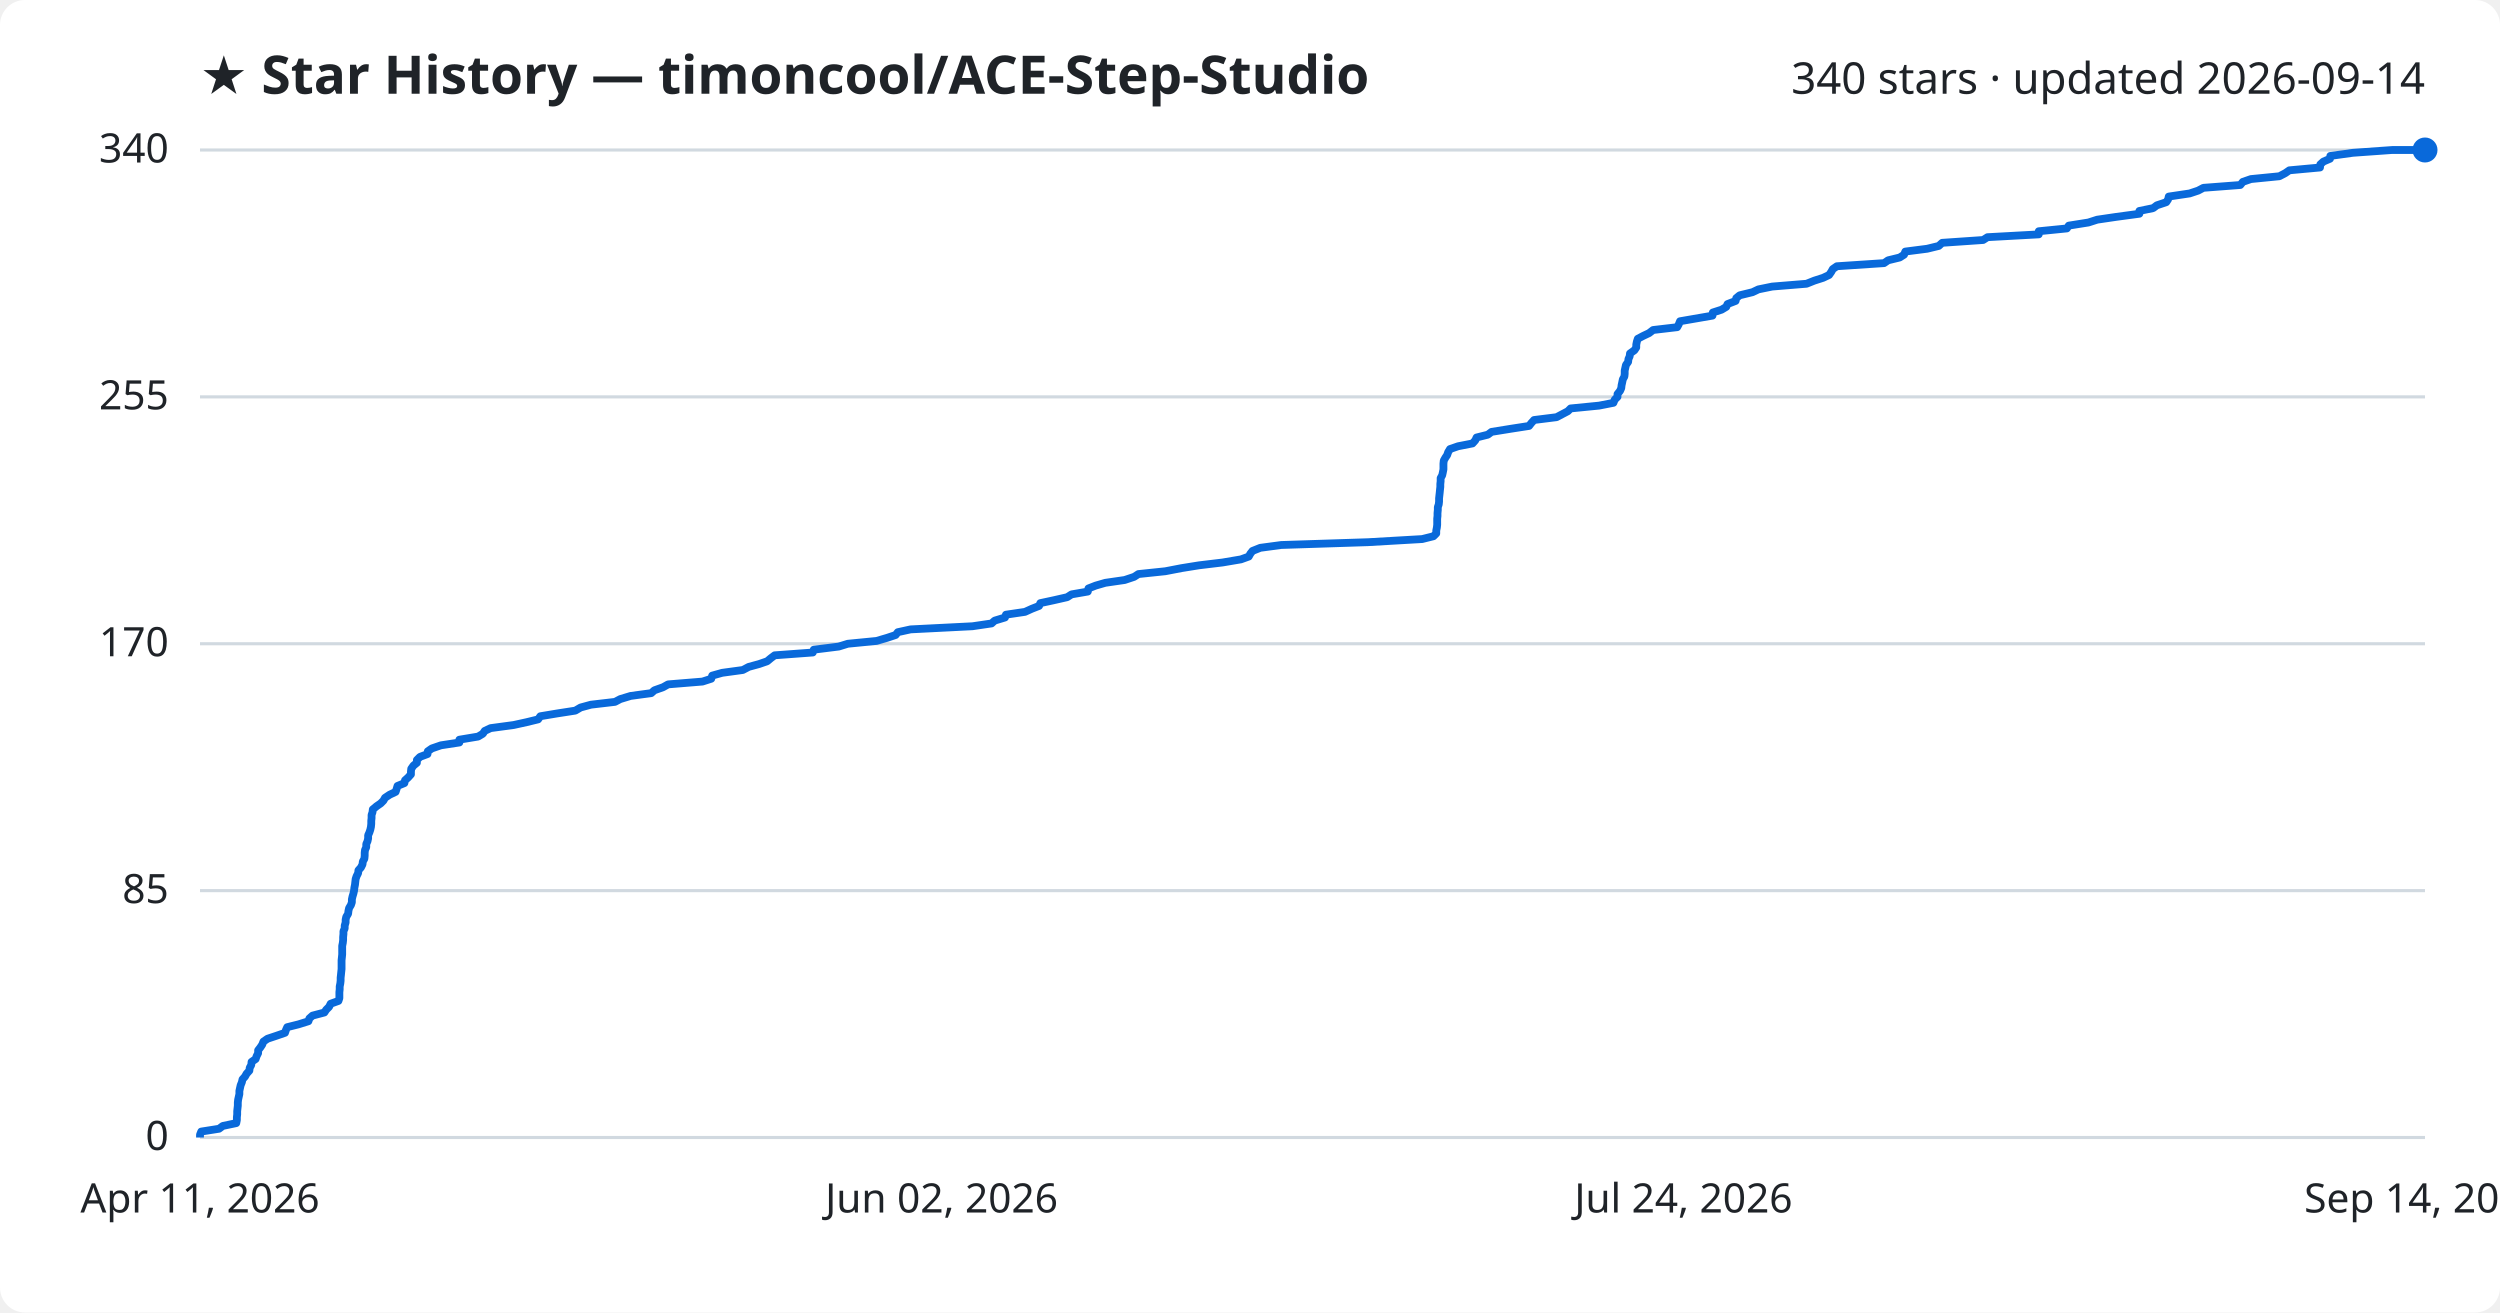
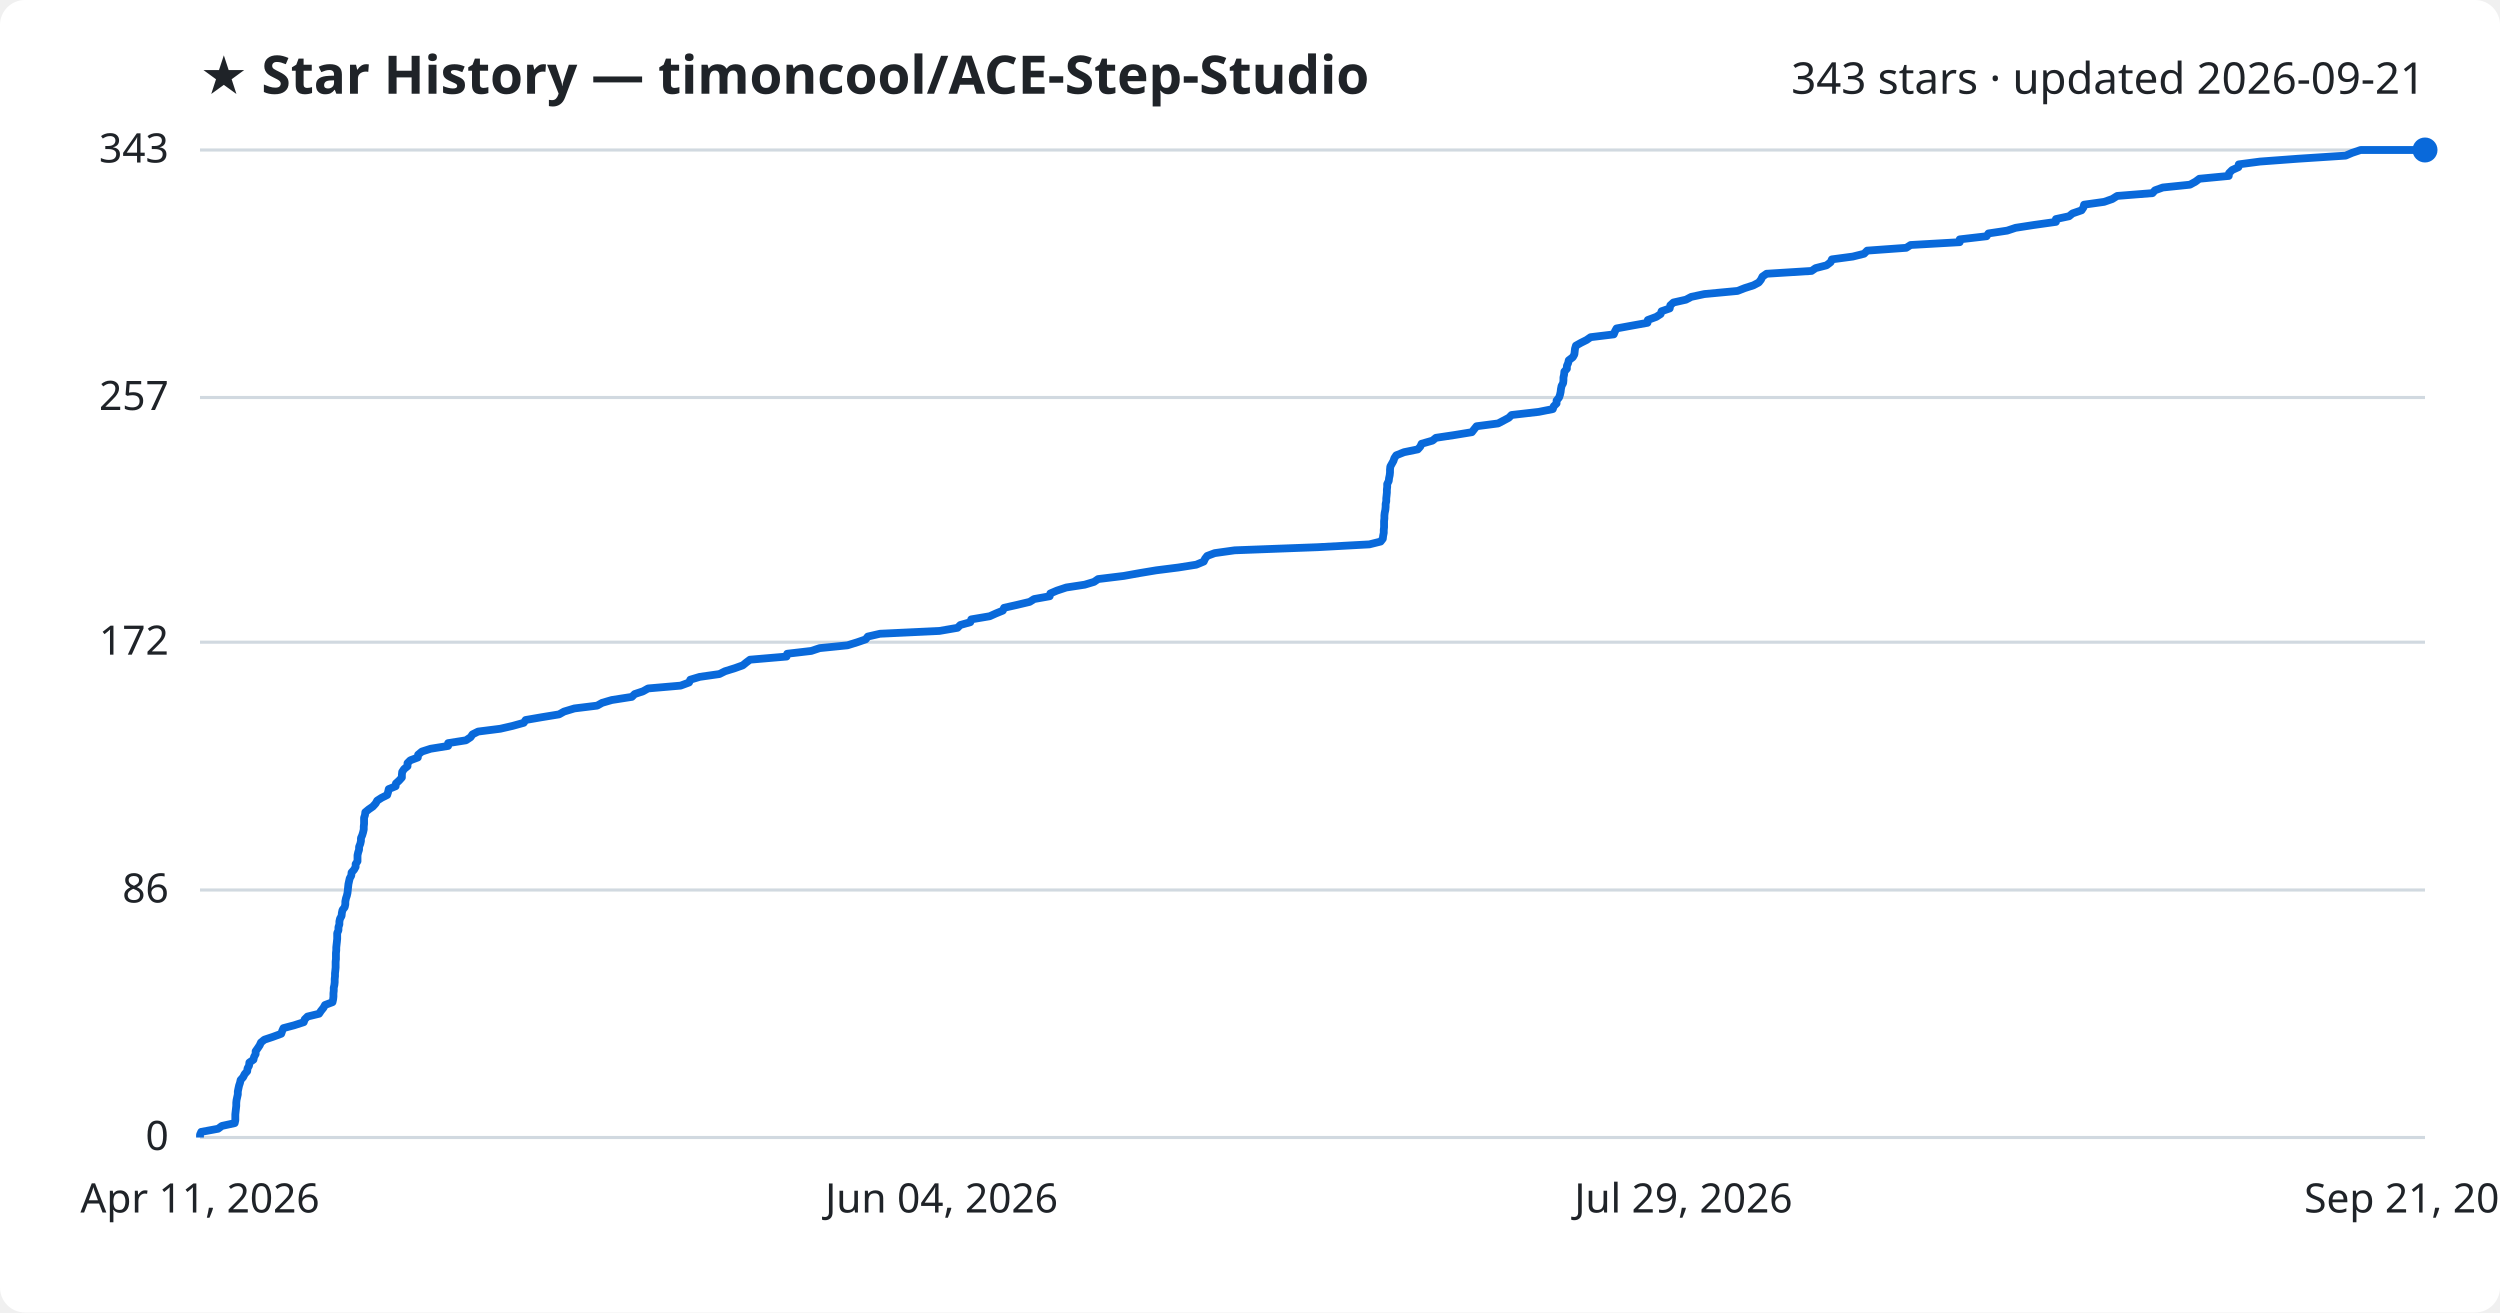
<svg xmlns="http://www.w3.org/2000/svg" viewBox="0 0 800 420" font-family="Segoe UI, sans-serif">
  <rect width="800" height="420" fill="#ffffff" rx="8" />
  <text x="64" y="30" fill="#1f2328" font-size="17" font-weight="700">★ Star History — timoncool/ACE-Step-Studio</text>
-   <text x="776" y="30" fill="#1f2328" font-size="14" text-anchor="end">340 stars · updated 2026-09-14</text>
+   <text x="776" y="30" fill="#1f2328" font-size="14" text-anchor="end">343 stars · updated 2026-09-21</text>
  <line x1="64" y1="364.0" x2="776" y2="364.0" stroke="#d1d9e0" stroke-width="1" />
  <text x="54" y="368.0" fill="#1f2328" font-size="13" text-anchor="end">0</text>
-   <line x1="64" y1="285.0" x2="776" y2="285.0" stroke="#d1d9e0" stroke-width="1" />
-   <text x="54" y="289.0" fill="#1f2328" font-size="13" text-anchor="end">85</text>
-   <line x1="64" y1="206.0" x2="776" y2="206.0" stroke="#d1d9e0" stroke-width="1" />
-   <text x="54" y="210.0" fill="#1f2328" font-size="13" text-anchor="end">170</text>
-   <line x1="64" y1="127.0" x2="776" y2="127.0" stroke="#d1d9e0" stroke-width="1" />
-   <text x="54" y="131.0" fill="#1f2328" font-size="13" text-anchor="end">255</text>
+   <line x1="64" y1="284.8" x2="776" y2="284.8" stroke="#d1d9e0" stroke-width="1" />
+   <text x="54" y="288.8" fill="#1f2328" font-size="13" text-anchor="end">86</text>
+   <line x1="64" y1="205.5" x2="776" y2="205.5" stroke="#d1d9e0" stroke-width="1" />
+   <text x="54" y="209.5" fill="#1f2328" font-size="13" text-anchor="end">172</text>
+   <line x1="64" y1="127.2" x2="776" y2="127.2" stroke="#d1d9e0" stroke-width="1" />
+   <text x="54" y="131.2" fill="#1f2328" font-size="13" text-anchor="end">257</text>
  <line x1="64" y1="48.0" x2="776" y2="48.0" stroke="#d1d9e0" stroke-width="1" />
-   <text x="54" y="52.0" fill="#1f2328" font-size="13" text-anchor="end">340</text>
-   <path d="M64.0,364.0 L64.0,363.1 L64.4,362.1 L70.1,361.2 L71.3,360.3 L75.6,359.4 L75.8,358.4 L75.8,357.5 L75.9,356.6 L75.9,355.6 L76.0,354.7 L76.1,353.8 L76.1,352.8 L76.2,351.9 L76.4,351.0 L76.6,350.1 L76.6,349.1 L76.8,348.2 L77.0,347.3 L77.4,346.3 L77.6,345.4 L78.4,344.5 L78.9,343.6 L79.8,342.6 L79.9,341.7 L80.4,340.8 L80.5,339.8 L81.8,338.9 L82.1,338.0 L82.6,337.0 L82.6,336.1 L83.3,335.2 L83.9,334.3 L84.3,333.3 L85.6,332.4 L88.3,331.5 L91.2,330.5 L91.5,329.6 L91.9,328.7 L95.5,327.8 L98.7,326.8 L99.0,325.9 L100.0,325.0 L103.8,324.0 L104.4,323.1 L105.3,322.2 L105.8,321.2 L108.3,320.3 L108.6,319.4 L108.6,318.5 L108.6,317.5 L108.7,316.6 L108.7,315.7 L108.9,314.7 L109.0,313.8 L109.0,312.9 L109.1,312.0 L109.2,311.0 L109.3,310.1 L109.3,309.2 L109.3,308.2 L109.3,307.3 L109.4,306.4 L109.5,305.4 L109.5,304.5 L109.5,303.6 L109.5,302.7 L109.7,301.7 L109.8,300.8 L109.8,299.9 L109.9,298.9 L109.9,298.0 L110.3,297.1 L110.3,296.2 L110.6,295.2 L110.6,294.3 L110.8,293.4 L111.4,292.4 L111.5,291.5 L111.7,290.6 L112.3,289.6 L112.6,288.7 L112.6,287.8 L112.8,286.9 L113.1,285.9 L113.3,285.0 L113.4,284.1 L113.6,283.1 L113.7,282.2 L113.8,281.3 L114.1,280.4 L114.6,279.4 L114.7,278.5 L115.5,277.6 L116.0,276.6 L116.1,275.7 L116.6,274.8 L116.7,273.8 L116.7,272.9 L116.8,272.0 L117.2,271.1 L117.2,270.1 L117.6,269.2 L117.8,268.3 L117.8,267.3 L118.2,266.4 L118.5,265.5 L118.7,264.6 L118.8,263.6 L118.8,262.7 L118.9,261.8 L118.9,260.8 L119.2,259.9 L119.3,259.0 L120.5,258.0 L121.8,257.1 L122.7,256.2 L123.2,255.3 L124.7,254.3 L126.6,253.4 L126.9,252.5 L127.2,251.5 L129.4,250.6 L129.6,249.7 L130.6,248.8 L131.5,247.8 L131.5,246.9 L131.6,246.0 L132.3,245.0 L133.4,244.1 L133.4,243.2 L134.4,242.2 L136.8,241.3 L136.9,240.4 L138.2,239.5 L141.1,238.5 L147.0,237.6 L147.0,236.7 L153.0,235.7 L154.5,234.8 L155.1,233.9 L157.0,233.0 L164.4,232.0 L168.5,231.1 L172.2,230.2 L172.9,229.2 L178.3,228.3 L184.1,227.4 L185.8,226.4 L189.1,225.5 L196.8,224.6 L198.5,223.7 L201.8,222.7 L208.4,221.8 L209.4,220.9 L212.2,219.9 L213.8,219.0 L224.8,218.1 L227.6,217.2 L227.9,216.2 L231.1,215.3 L237.7,214.4 L239.6,213.4 L242.9,212.5 L245.5,211.6 L246.7,210.6 L247.9,209.7 L260.1,208.8 L260.4,207.9 L268.4,206.9 L271.3,206.0 L280.5,205.1 L283.9,204.1 L286.6,203.2 L287.3,202.3 L291.4,201.4 L311.2,200.4 L317.3,199.5 L318.3,198.6 L321.6,197.6 L321.9,196.7 L328.0,195.8 L330.2,194.8 L332.5,193.9 L332.9,193.0 L337.1,192.1 L341.5,191.1 L342.9,190.2 L348.1,189.3 L348.3,188.3 L350.6,187.4 L353.7,186.5 L359.9,185.6 L362.9,184.6 L364.3,183.7 L372.9,182.8 L378.1,181.8 L383.7,180.9 L391.2,180.0 L397.1,179.0 L399.6,178.1 L400.1,177.2 L400.8,176.3 L403.3,175.3 L410.0,174.4 L437.8,173.5 L455.1,172.5 L458.7,171.6 L459.6,170.7 L459.6,169.8 L459.8,168.8 L459.9,167.9 L459.9,167.0 L459.9,166.0 L460.0,165.1 L460.0,164.2 L460.1,163.2 L460.1,162.3 L460.4,161.4 L460.5,160.5 L460.5,159.5 L460.6,158.6 L460.7,157.7 L460.8,156.7 L460.9,155.8 L460.9,154.9 L461.0,154.0 L461.0,153.0 L461.5,152.1 L461.7,151.2 L461.9,150.2 L461.9,149.3 L461.9,148.4 L462.0,147.4 L462.5,146.5 L463.1,145.6 L463.4,144.7 L464.0,143.7 L466.6,142.8 L471.2,141.9 L472.1,140.9 L472.5,140.0 L476.1,139.1 L477.3,138.2 L483.5,137.2 L489.3,136.3 L490.0,135.4 L490.9,134.4 L498.1,133.5 L499.8,132.6 L501.7,131.6 L502.6,130.7 L511.7,129.8 L516.3,128.9 L516.7,127.9 L517.6,127.0 L517.6,126.1 L518.4,125.1 L518.8,124.2 L518.9,123.3 L519.1,122.4 L519.3,121.4 L519.8,120.5 L519.9,119.6 L519.9,118.6 L520.1,117.7 L520.3,116.8 L521.0,115.8 L521.1,114.9 L521.5,114.0 L521.6,113.1 L523.0,112.1 L523.6,111.2 L523.6,110.3 L523.8,109.3 L524.1,108.4 L525.8,107.5 L527.7,106.6 L529.0,105.6 L536.7,104.7 L537.2,103.8 L537.6,102.8 L542.8,101.9 L548.0,101.0 L548.1,100.0 L550.9,99.1 L552.4,98.2 L552.8,97.3 L555.4,96.3 L555.6,95.4 L556.7,94.5 L560.8,93.5 L562.7,92.6 L567.1,91.7 L578.1,90.8 L580.6,89.8 L583.4,88.9 L585.3,88.0 L586.0,87.0 L586.5,86.1 L587.8,85.2 L602.9,84.2 L604.2,83.3 L607.9,82.4 L609.3,81.5 L609.7,80.5 L616.7,79.6 L620.4,78.7 L621.5,77.7 L634.6,76.8 L636.0,75.9 L652.4,75.0 L652.4,74.0 L661.4,73.1 L662.0,72.2 L668.3,71.2 L671.1,70.3 L677.2,69.4 L684.6,68.4 L684.6,67.5 L689.0,66.6 L690.2,65.7 L693.2,64.7 L693.8,63.8 L694.0,62.9 L700.7,61.9 L703.4,61.0 L705.1,60.1 L716.9,59.2 L717.7,58.2 L720.3,57.3 L729.4,56.4 L731.3,55.4 L732.6,54.5 L742.4,53.6 L742.5,52.6 L743.5,51.7 L745.6,50.8 L745.7,49.9 L752.9,48.9 L765.5,48.0 L776.0,48.0" fill="none" stroke="#0969da" stroke-width="2.5" stroke-linejoin="round" />
+   <text x="54" y="52.0" fill="#1f2328" font-size="13" text-anchor="end">343</text>
+   <path d="M64.0,364.0 L64.0,363.1 L64.4,362.2 L69.8,361.2 L71.0,360.3 L75.1,359.4 L75.3,358.5 L75.3,357.6 L75.3,356.6 L75.4,355.7 L75.5,354.8 L75.6,353.9 L75.6,352.9 L75.7,352.0 L75.9,351.1 L76.1,350.2 L76.1,349.3 L76.3,348.3 L76.5,347.4 L76.8,346.5 L77.0,345.6 L77.8,344.7 L78.3,343.7 L79.1,342.8 L79.2,341.9 L79.7,341.0 L79.8,340.0 L81.1,339.1 L81.3,338.2 L81.8,337.3 L81.8,336.4 L82.5,335.4 L83.1,334.5 L83.5,333.6 L84.6,332.7 L87.3,331.8 L90.0,330.8 L90.3,329.9 L90.7,329.0 L94.1,328.1 L97.2,327.1 L97.5,326.2 L98.4,325.3 L102.1,324.4 L102.7,323.5 L103.5,322.5 L104.0,321.6 L106.4,320.7 L106.6,319.8 L106.7,318.9 L106.7,317.9 L106.8,317.0 L106.8,316.1 L107.0,315.2 L107.1,314.3 L107.1,313.3 L107.2,312.4 L107.2,311.5 L107.3,310.6 L107.4,309.6 L107.4,308.7 L107.4,307.8 L107.5,306.9 L107.5,306.0 L107.5,305.0 L107.6,304.1 L107.6,303.2 L107.7,302.3 L107.8,301.4 L107.9,300.4 L107.9,299.5 L107.9,298.6 L108.3,297.7 L108.3,296.7 L108.6,295.8 L108.6,294.9 L108.8,294.0 L109.3,293.1 L109.4,292.1 L109.6,291.2 L110.3,290.3 L110.5,289.4 L110.5,288.5 L110.7,287.5 L111.0,286.6 L111.2,285.7 L111.3,284.8 L111.4,283.8 L111.5,282.9 L111.7,282.0 L111.9,281.1 L112.4,280.2 L112.5,279.2 L113.3,278.3 L113.8,277.4 L113.8,276.5 L114.4,275.6 L114.4,274.6 L114.4,273.7 L114.6,272.8 L114.9,271.9 L114.9,271.0 L115.3,270.0 L115.5,269.1 L115.5,268.2 L115.9,267.3 L116.2,266.3 L116.4,265.4 L116.4,264.5 L116.5,263.6 L116.5,262.7 L116.5,261.7 L116.8,260.8 L116.9,259.9 L118.0,259.0 L119.3,258.1 L120.2,257.1 L120.7,256.2 L122.1,255.3 L123.9,254.4 L124.2,253.4 L124.4,252.5 L126.6,251.6 L126.7,250.7 L127.7,249.8 L128.6,248.8 L128.6,247.9 L128.7,247.0 L129.3,246.1 L130.4,245.2 L130.4,244.2 L131.3,243.3 L133.7,242.4 L133.8,241.5 L135.0,240.5 L137.8,239.6 L143.4,238.7 L143.4,237.8 L149.1,236.9 L150.6,235.9 L151.2,235.0 L153.0,234.1 L160.1,233.2 L164.0,232.3 L167.6,231.3 L168.2,230.4 L173.4,229.5 L178.9,228.6 L180.5,227.7 L183.8,226.7 L191.1,225.8 L192.7,224.9 L195.8,224.0 L202.2,223.0 L203.1,222.1 L205.8,221.2 L207.4,220.3 L217.8,219.4 L220.5,218.4 L220.9,217.5 L223.9,216.6 L230.2,215.7 L232.0,214.8 L235.2,213.8 L237.7,212.9 L238.8,212.0 L240.0,211.1 L251.7,210.1 L251.9,209.2 L259.6,208.3 L262.3,207.4 L271.2,206.5 L274.4,205.5 L277.0,204.6 L277.7,203.7 L281.6,202.8 L300.6,201.9 L306.4,200.9 L307.3,200.0 L310.5,199.1 L310.8,198.2 L316.7,197.2 L318.7,196.3 L320.9,195.4 L321.3,194.5 L325.3,193.6 L329.5,192.6 L330.9,191.7 L335.9,190.8 L336.1,189.9 L338.2,189.0 L341.2,188.0 L347.1,187.1 L350.1,186.2 L351.4,185.3 L359.6,184.3 L364.6,183.4 L370.0,182.5 L377.1,181.6 L382.8,180.7 L385.2,179.7 L385.6,178.8 L386.3,177.9 L388.7,177.0 L395.1,176.1 L421.7,175.1 L438.2,174.2 L441.8,173.3 L442.5,172.4 L442.6,171.5 L442.8,170.5 L442.8,169.6 L442.9,168.7 L442.9,167.8 L442.9,166.8 L443.0,165.9 L443.0,165.0 L443.1,164.1 L443.3,163.2 L443.4,162.2 L443.4,161.3 L443.6,160.4 L443.6,159.5 L443.7,158.6 L443.8,157.6 L443.8,156.7 L443.9,155.8 L443.9,154.9 L444.4,153.9 L444.5,153.0 L444.7,152.1 L444.8,151.2 L444.8,150.3 L444.9,149.3 L445.4,148.4 L445.9,147.5 L446.2,146.6 L446.8,145.7 L449.3,144.7 L453.7,143.8 L454.5,142.9 L454.9,142.0 L458.4,141.0 L459.5,140.1 L465.5,139.2 L471.0,138.3 L471.7,137.4 L472.5,136.4 L479.4,135.5 L481.1,134.6 L482.8,133.7 L483.7,132.8 L492.4,131.8 L496.9,130.9 L497.2,130.0 L498.1,129.1 L498.1,128.2 L498.9,127.2 L499.2,126.3 L499.4,125.4 L499.5,124.5 L499.7,123.5 L500.2,122.6 L500.3,121.7 L500.3,120.8 L500.5,119.9 L500.6,118.9 L501.4,118.0 L501.4,117.1 L501.8,116.2 L502.0,115.3 L503.3,114.3 L503.8,113.4 L503.9,112.5 L504.0,111.6 L504.3,110.6 L505.9,109.7 L507.7,108.8 L509.0,107.9 L516.4,107.0 L516.8,106.0 L517.3,105.1 L522.2,104.2 L527.2,103.3 L527.3,102.4 L530.0,101.4 L531.4,100.5 L531.7,99.6 L534.3,98.7 L534.5,97.7 L535.5,96.8 L539.5,95.9 L541.2,95.0 L545.4,94.1 L556.0,93.1 L558.3,92.2 L561.1,91.3 L562.8,90.4 L563.5,89.5 L564.0,88.5 L565.3,87.6 L579.7,86.7 L581.0,85.8 L584.5,84.9 L585.8,83.9 L586.2,83.0 L592.9,82.1 L596.5,81.2 L597.5,80.2 L610.0,79.3 L611.4,78.4 L627.1,77.5 L627.1,76.6 L635.7,75.6 L636.3,74.7 L642.3,73.8 L645.0,72.9 L650.8,72.0 L657.9,71.0 L657.9,70.1 L662.1,69.2 L663.2,68.3 L666.1,67.3 L666.7,66.4 L666.9,65.5 L673.3,64.6 L675.9,63.7 L677.5,62.7 L688.8,61.8 L689.6,60.9 L692.1,60.0 L700.8,59.1 L702.6,58.1 L703.8,57.2 L713.2,56.3 L713.3,55.4 L714.3,54.4 L716.3,53.5 L716.4,52.6 L723.2,51.7 L735.3,50.8 L750.6,49.8 L752.7,48.9 L755.4,48.0 L776.0,48.0" fill="none" stroke="#0969da" stroke-width="2.5" stroke-linejoin="round" />
  <circle cx="776.0" cy="48.0" r="4" fill="#0969da" />
  <text x="64.0" y="388" fill="#1f2328" font-size="13" text-anchor="middle">Apr 11, 2026</text>
-   <text x="301.3" y="388" fill="#1f2328" font-size="13" text-anchor="middle">Jun 02, 2026</text>
-   <text x="538.7" y="388" fill="#1f2328" font-size="13" text-anchor="middle">Jul 24, 2026</text>
-   <text x="776.0" y="388" fill="#1f2328" font-size="13" text-anchor="middle">Sep 14, 2026</text>
+   <text x="301.3" y="388" fill="#1f2328" font-size="13" text-anchor="middle">Jun 04, 2026</text>
+   <text x="538.7" y="388" fill="#1f2328" font-size="13" text-anchor="middle">Jul 29, 2026</text>
+   <text x="776.0" y="388" fill="#1f2328" font-size="13" text-anchor="middle">Sep 21, 2026</text>
</svg>
